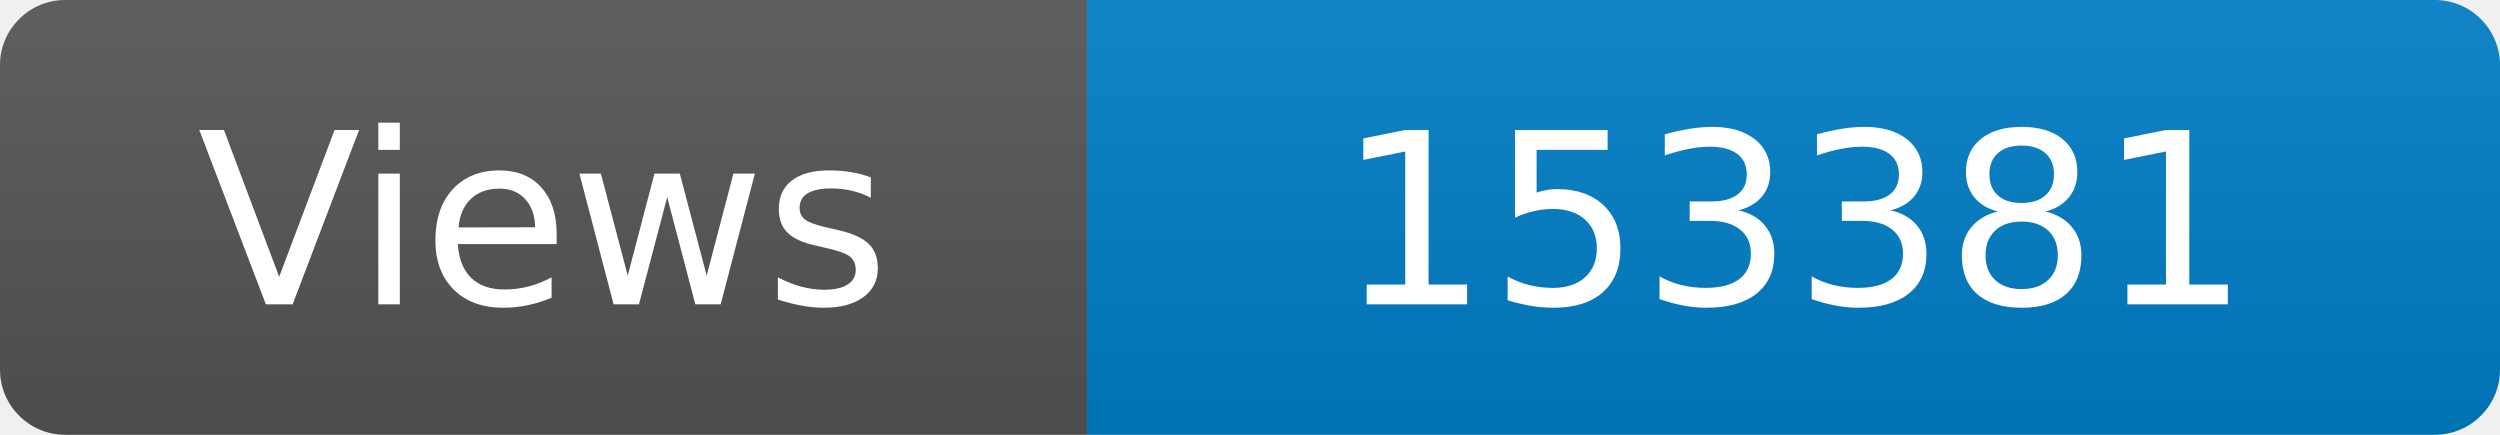
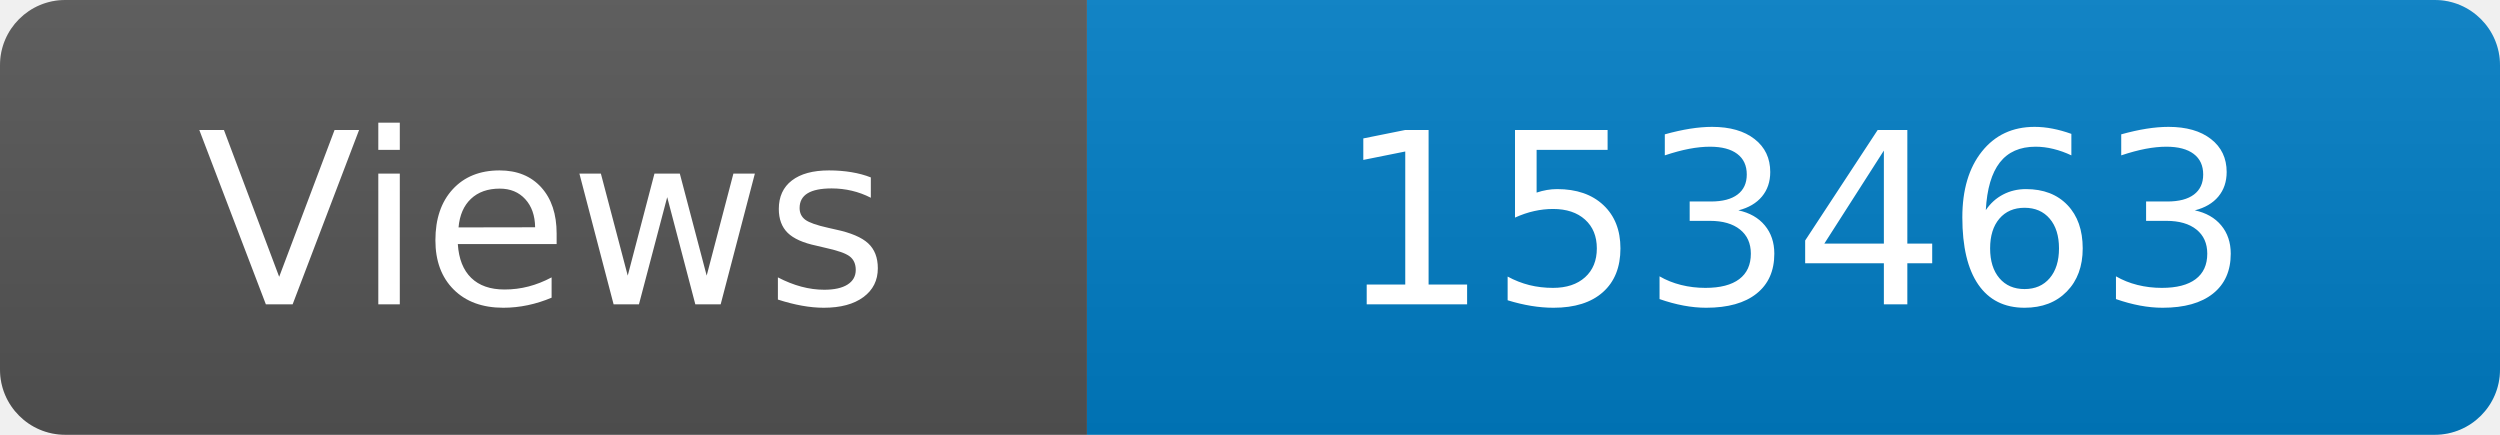
<svg xmlns="http://www.w3.org/2000/svg" width="115" height="20" role="img" aria-label="Maintained?: yes">
  <linearGradient id="s" x2="0" y2="100%">
    <stop offset="0" stop-color="#bbb" stop-opacity=".1" />
    <stop offset="1" stop-opacity=".1" />
  </linearGradient>
  <clipPath id="r">
    <rect width="115" height="20" rx="3" fill="#fff" />
  </clipPath>
  <g clip-path="url(#r)">
    <rect width="50" height="20" fill="#555" />
    <rect x="50" width="160" height="20" fill="#007ec6" />
    <rect width="115" height="20" fill="url(#s)" />
  </g>
  <g fill="#fff" text-anchor="middle" font-family="Verdana,Geneva,DejaVu Sans,sans-serif" font-size="110">
    <text x="250" y="140" transform="scale(.1)" fill="#fff">Views</text>
-     <text x="825" y="140" transform="scale(.1)" fill="#fff">153381</text>
+     <text x="825" y="140" transform="scale(.1)" fill="#fff">153463</text>
  </g>
</svg>
